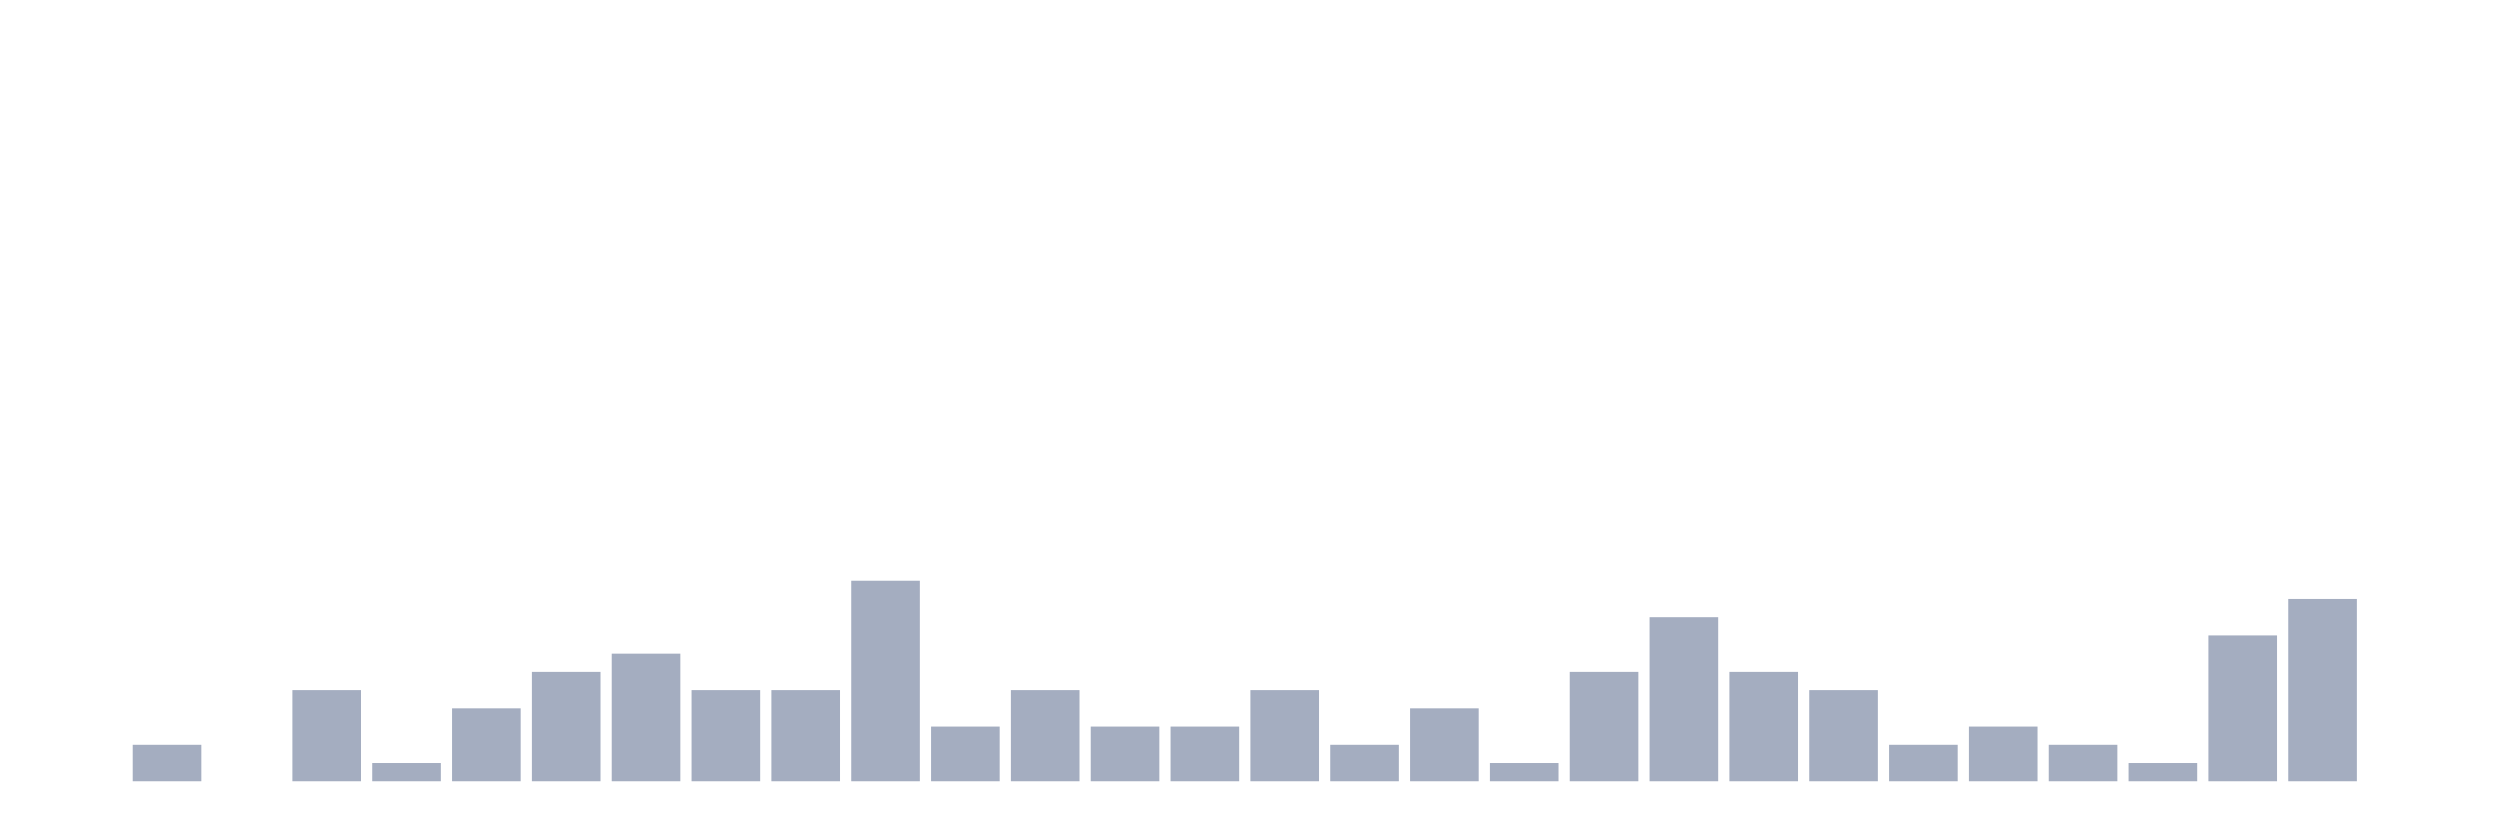
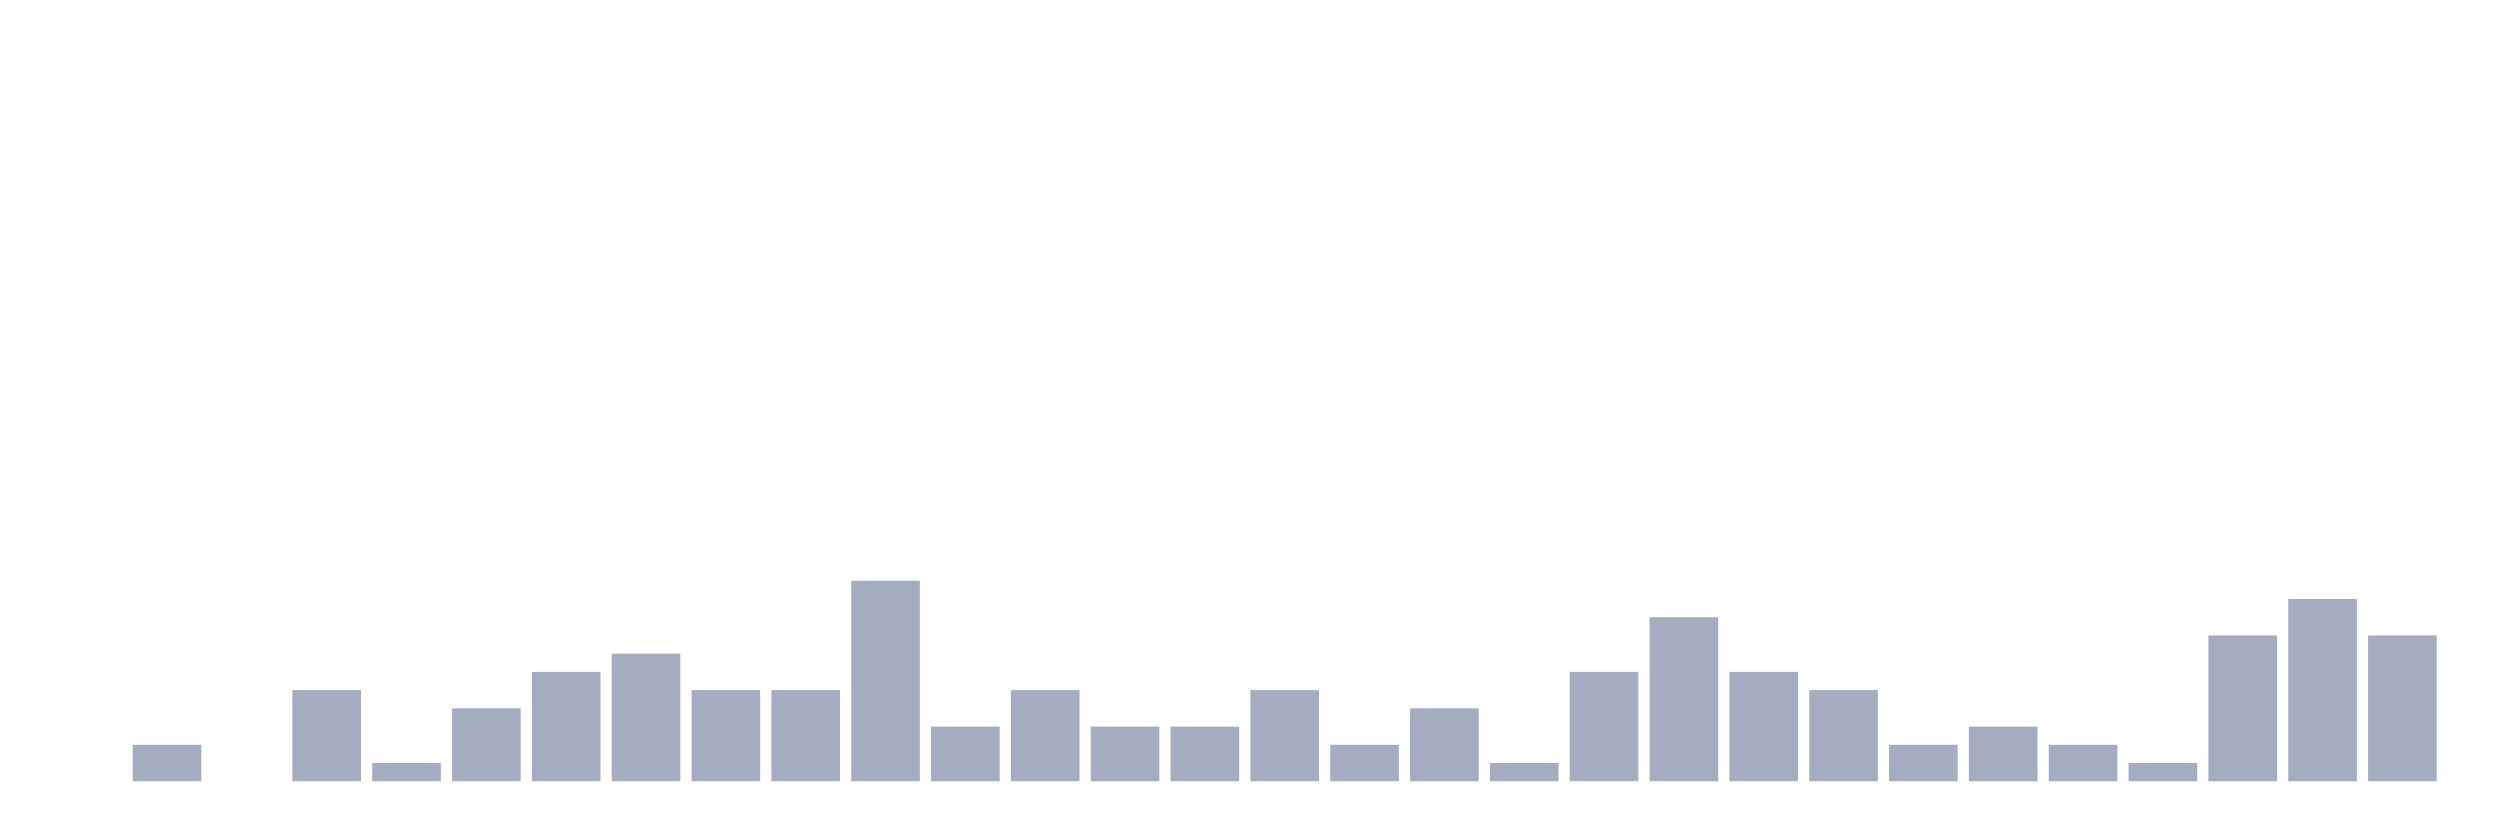
<svg xmlns="http://www.w3.org/2000/svg" viewBox="0 0 480 160">
  <g transform="translate(10,10)">
    <rect class="bar" x="0.153" width="13.175" y="140" height="0" fill="rgb(164,173,192)" />
    <rect class="bar" x="15.482" width="13.175" y="133" height="7" fill="rgb(164,173,192)" />
    <rect class="bar" x="30.81" width="13.175" y="140" height="0" fill="rgb(164,173,192)" />
    <rect class="bar" x="46.138" width="13.175" y="122.5" height="17.5" fill="rgb(164,173,192)" />
    <rect class="bar" x="61.466" width="13.175" y="136.5" height="3.5" fill="rgb(164,173,192)" />
    <rect class="bar" x="76.794" width="13.175" y="126" height="14" fill="rgb(164,173,192)" />
    <rect class="bar" x="92.123" width="13.175" y="119" height="21" fill="rgb(164,173,192)" />
    <rect class="bar" x="107.451" width="13.175" y="115.5" height="24.5" fill="rgb(164,173,192)" />
    <rect class="bar" x="122.779" width="13.175" y="122.5" height="17.5" fill="rgb(164,173,192)" />
    <rect class="bar" x="138.107" width="13.175" y="122.5" height="17.5" fill="rgb(164,173,192)" />
    <rect class="bar" x="153.436" width="13.175" y="101.5" height="38.5" fill="rgb(164,173,192)" />
    <rect class="bar" x="168.764" width="13.175" y="129.5" height="10.5" fill="rgb(164,173,192)" />
    <rect class="bar" x="184.092" width="13.175" y="122.5" height="17.5" fill="rgb(164,173,192)" />
    <rect class="bar" x="199.42" width="13.175" y="129.5" height="10.5" fill="rgb(164,173,192)" />
    <rect class="bar" x="214.748" width="13.175" y="129.5" height="10.5" fill="rgb(164,173,192)" />
    <rect class="bar" x="230.077" width="13.175" y="122.5" height="17.5" fill="rgb(164,173,192)" />
    <rect class="bar" x="245.405" width="13.175" y="133" height="7" fill="rgb(164,173,192)" />
    <rect class="bar" x="260.733" width="13.175" y="126" height="14" fill="rgb(164,173,192)" />
    <rect class="bar" x="276.061" width="13.175" y="136.5" height="3.5" fill="rgb(164,173,192)" />
    <rect class="bar" x="291.39" width="13.175" y="119" height="21" fill="rgb(164,173,192)" />
    <rect class="bar" x="306.718" width="13.175" y="108.5" height="31.5" fill="rgb(164,173,192)" />
    <rect class="bar" x="322.046" width="13.175" y="119" height="21" fill="rgb(164,173,192)" />
    <rect class="bar" x="337.374" width="13.175" y="122.5" height="17.5" fill="rgb(164,173,192)" />
    <rect class="bar" x="352.702" width="13.175" y="133" height="7" fill="rgb(164,173,192)" />
    <rect class="bar" x="368.031" width="13.175" y="129.5" height="10.5" fill="rgb(164,173,192)" />
    <rect class="bar" x="383.359" width="13.175" y="133" height="7" fill="rgb(164,173,192)" />
    <rect class="bar" x="398.687" width="13.175" y="136.5" height="3.5" fill="rgb(164,173,192)" />
    <rect class="bar" x="414.015" width="13.175" y="112" height="28" fill="rgb(164,173,192)" />
    <rect class="bar" x="429.344" width="13.175" y="105" height="35" fill="rgb(164,173,192)" />
-     <rect class="bar" x="444.672" width="13.175" y="140" height="0" fill="rgb(164,173,192)" />
+     <rect class="bar" x="444.672" width="13.175" y="112" height="28" fill="rgb(164,173,192)" />
  </g>
</svg>
